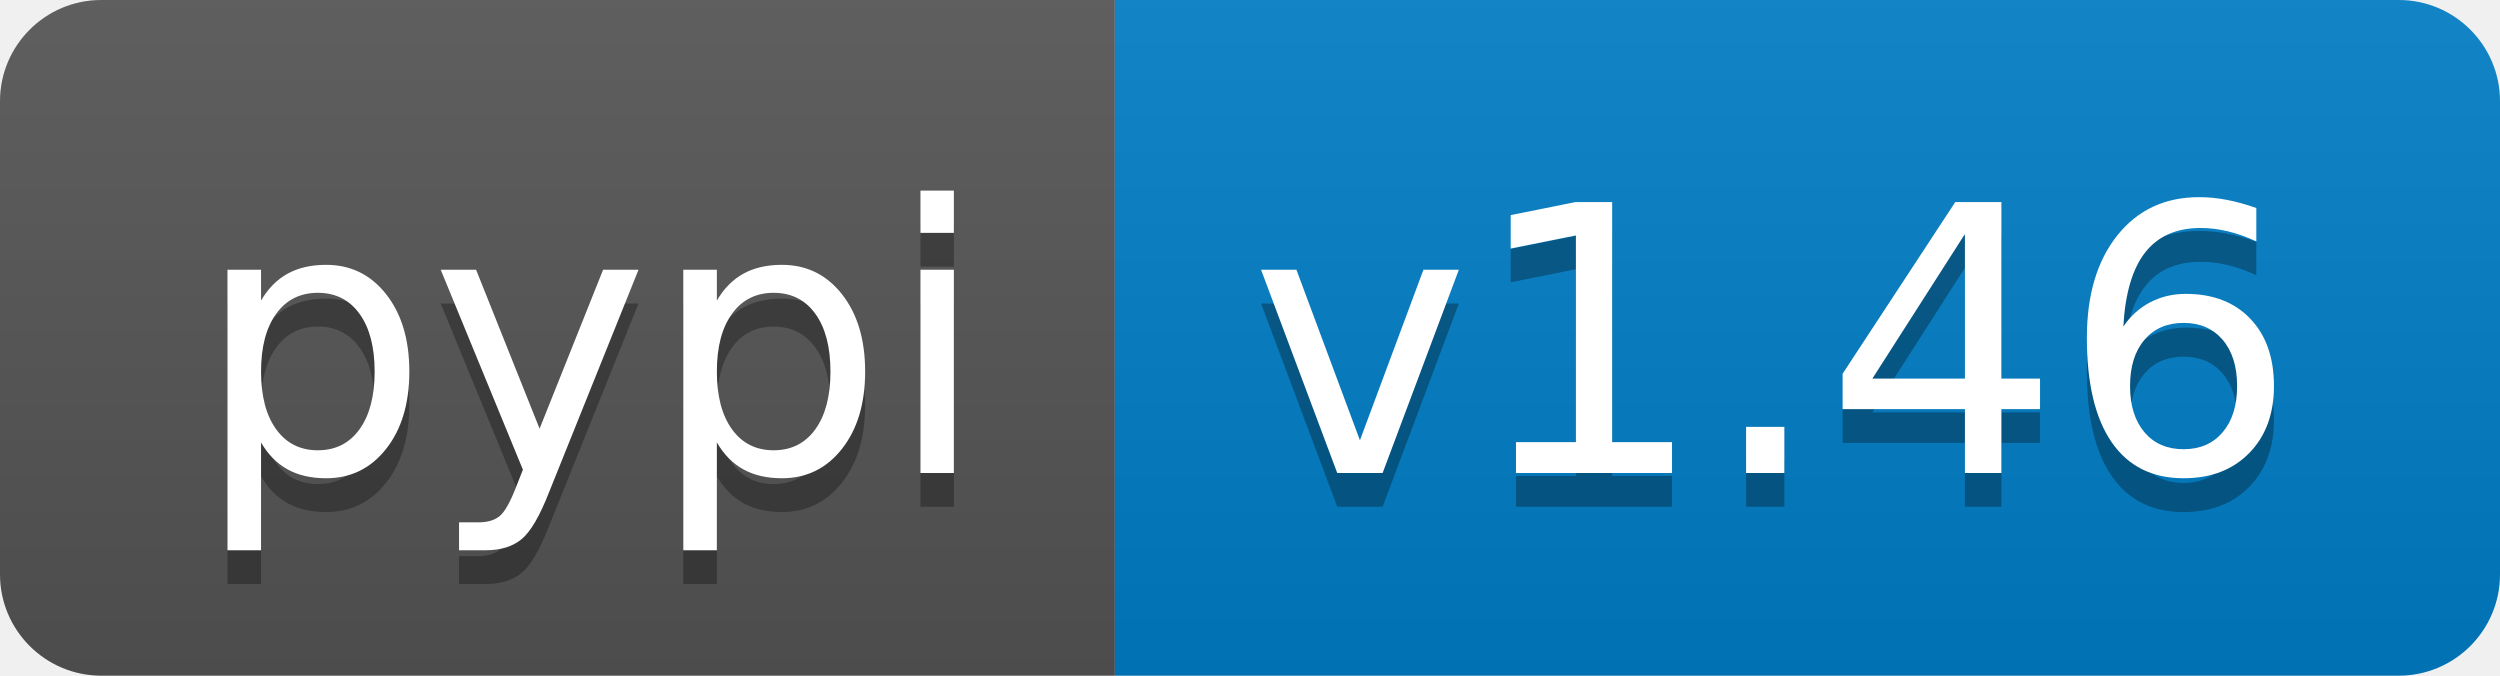
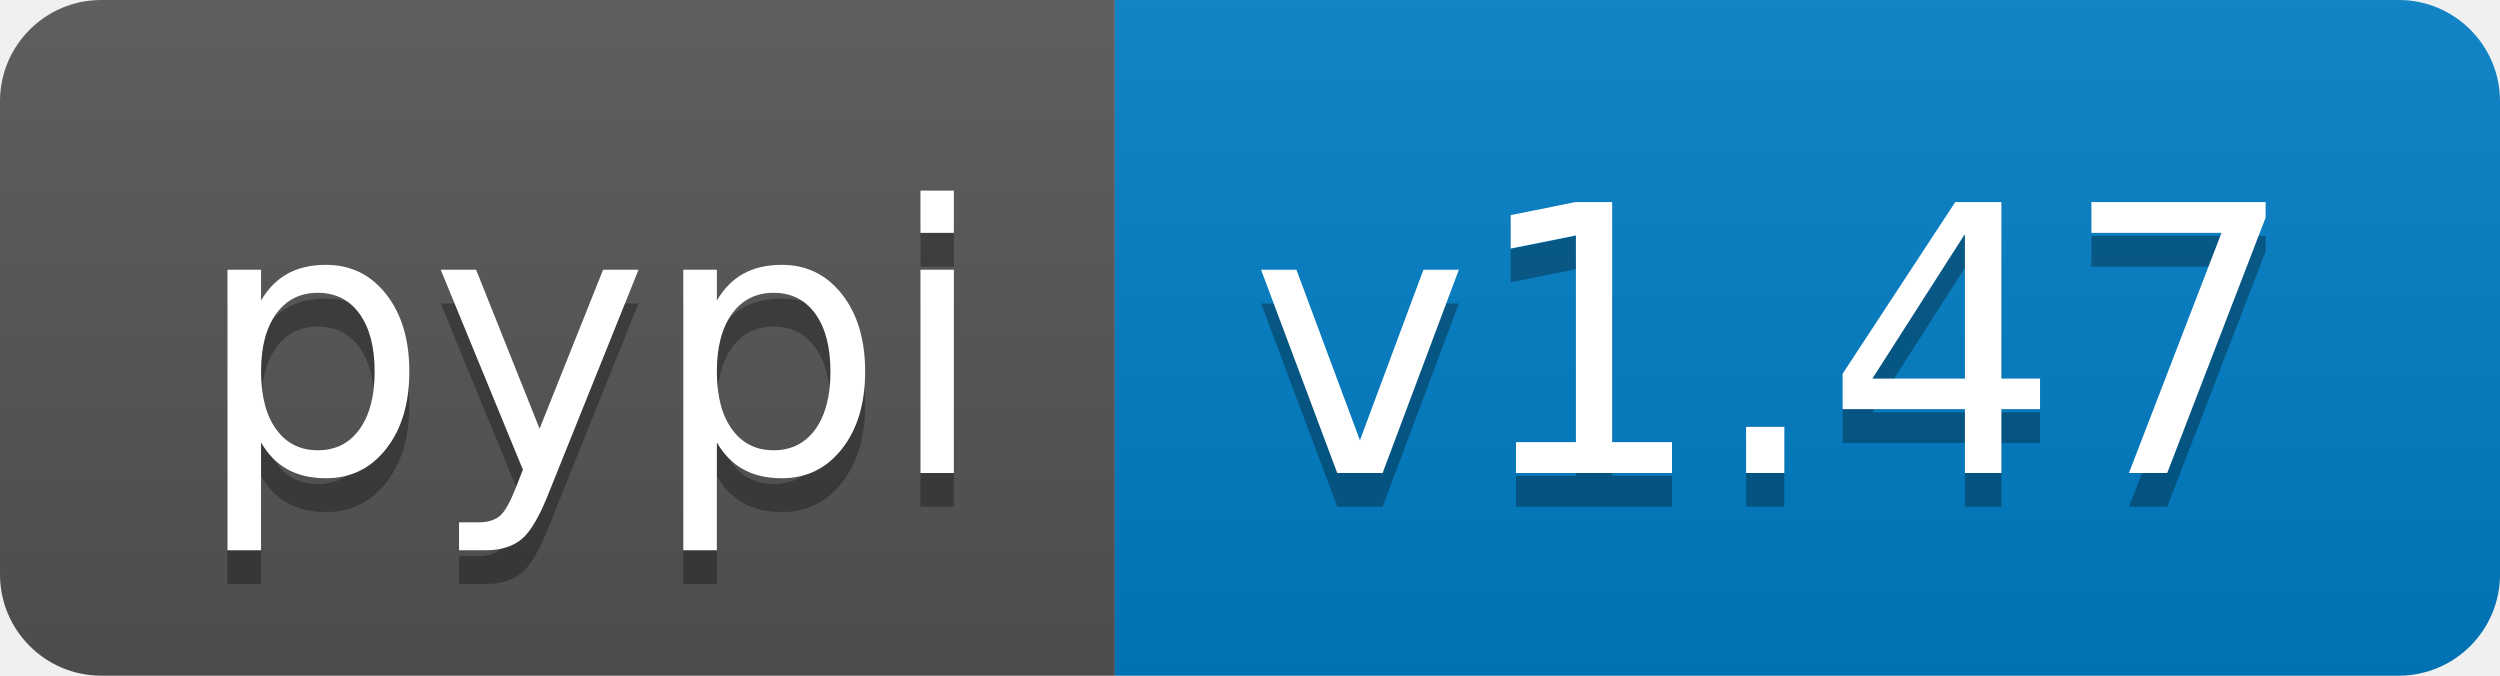
- <svg xmlns="http://www.w3.org/2000/svg" width="74" height="20" role="img" aria-label="pypi: v1.46">
+ <svg xmlns="http://www.w3.org/2000/svg" width="74" height="20" role="img" aria-label="pypi: v1.47">
  <linearGradient id="s" x2="0" y2="100%">
    <stop offset="0" stop-color="#bbb" stop-opacity=".1" />
    <stop offset="1" stop-opacity=".1" />
  </linearGradient>
  <clipPath id="r">
    <rect width="74" height="20" rx="3" fill="#fff" />
  </clipPath>
  <g clip-path="url(#r)">
    <rect width="33" height="20" fill="#555" />
    <rect x="33" width="41" height="20" fill="#007ec6" />
    <rect width="74" height="20" fill="url(#s)" />
  </g>
  <g fill="#fff" text-anchor="middle" font-family="Verdana,Geneva,DejaVu Sans,sans-serif" text-rendering="geometricPrecision" font-size="110">
    <text aria-hidden="true" x="175" y="150" fill="#010101" fill-opacity=".3" transform="scale(.1)" textLength="230">pypi</text>
    <text x="175" y="140" transform="scale(.1)" fill="#fff" textLength="230">pypi</text>
-     <text aria-hidden="true" x="525" y="150" fill="#010101" fill-opacity=".3" transform="scale(.1)" textLength="310">v1.46</text>
-     <text x="525" y="140" transform="scale(.1)" fill="#fff" textLength="310">v1.46</text>
+     <text aria-hidden="true" x="525" y="150" fill="#010101" fill-opacity=".3" transform="scale(.1)" textLength="310">v1.47</text>
+     <text x="525" y="140" transform="scale(.1)" fill="#fff" textLength="310">v1.47</text>
  </g>
</svg>
